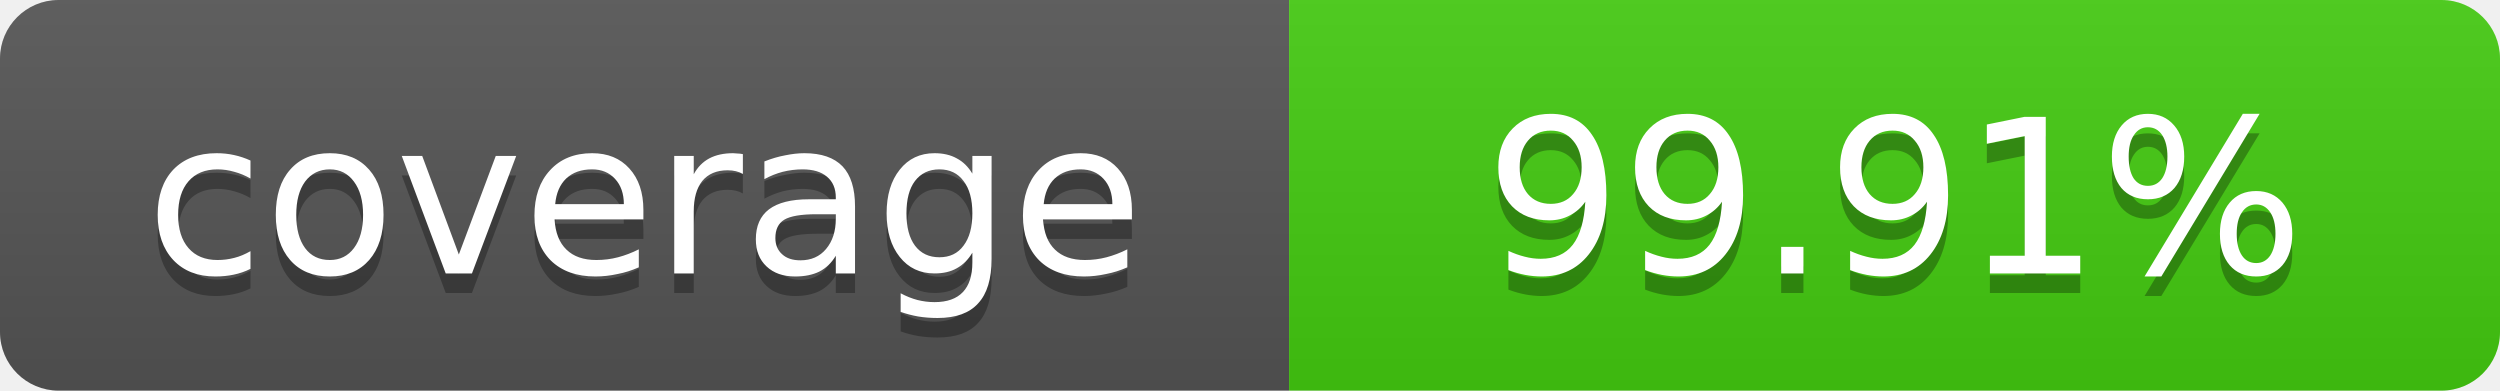
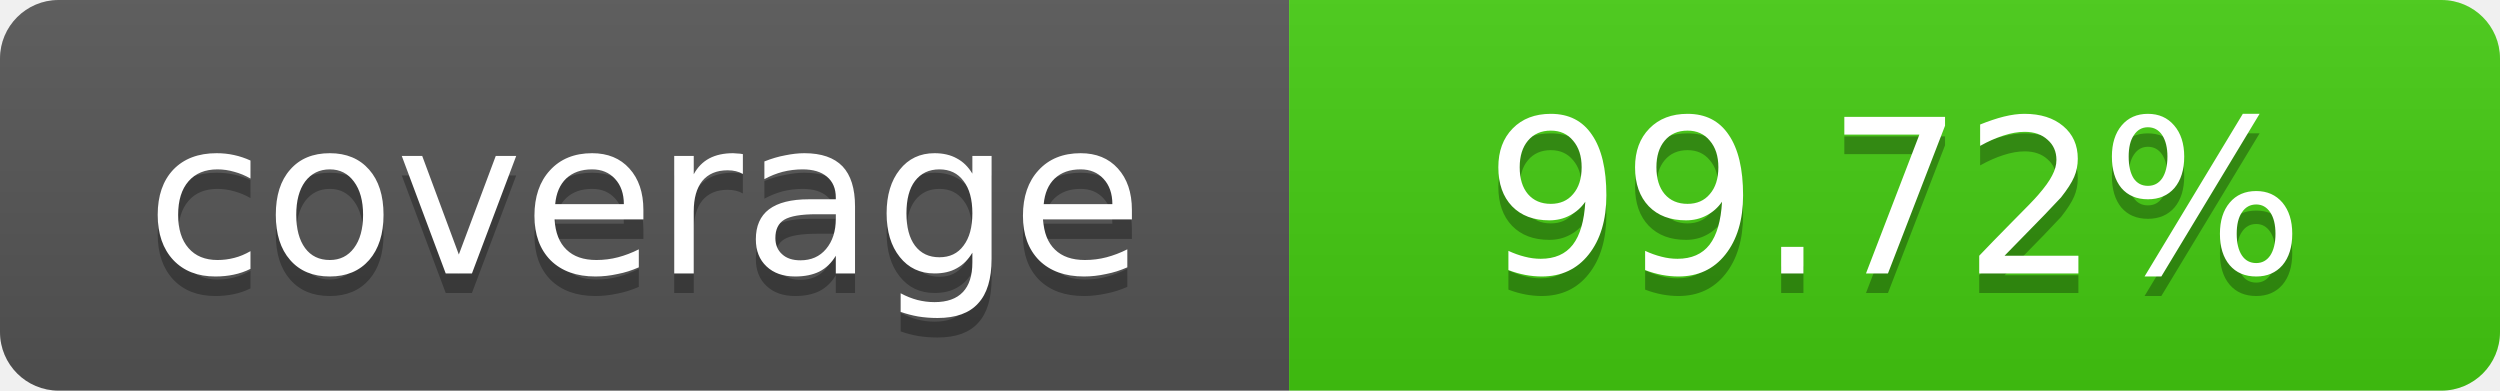
- <svg xmlns="http://www.w3.org/2000/svg" width="128" height="20" role="img" aria-label="coverage: 99.91%">
+ <svg xmlns="http://www.w3.org/2000/svg" width="128" height="20" role="img" aria-label="coverage: 99.72%">
  <linearGradient id="s" x2="0" y2="100%">
    <stop offset="0" stop-color="#bbb" stop-opacity=".1" />
    <stop offset="1" stop-opacity=".1" />
  </linearGradient>
  <clipPath id="r">
    <rect width="128" height="20" rx="3" fill="#fff" />
  </clipPath>
  <g clip-path="url(#r)">
    <rect width="66" height="20" fill="#555" />
    <rect x="66" width="62" height="20" fill="#4c1" />
    <rect width="128" height="20" fill="url(#s)" />
  </g>
  <g fill="#fff" text-anchor="middle" font-family="DejaVu Sans,Verdana,Geneva,sans-serif" font-size="11">
    <text x="33.0" y="15" fill="#010101" fill-opacity=".3">coverage</text>
    <text x="33.0" y="14">coverage</text>
-     <text x="97.0" y="15" fill="#010101" fill-opacity=".3">99.91%</text>
-     <text x="97.0" y="14">99.91%</text>
+     <text x="97.0" y="15" fill="#010101" fill-opacity=".3">99.72%</text>
+     <text x="97.0" y="14">99.72%</text>
  </g>
</svg>
